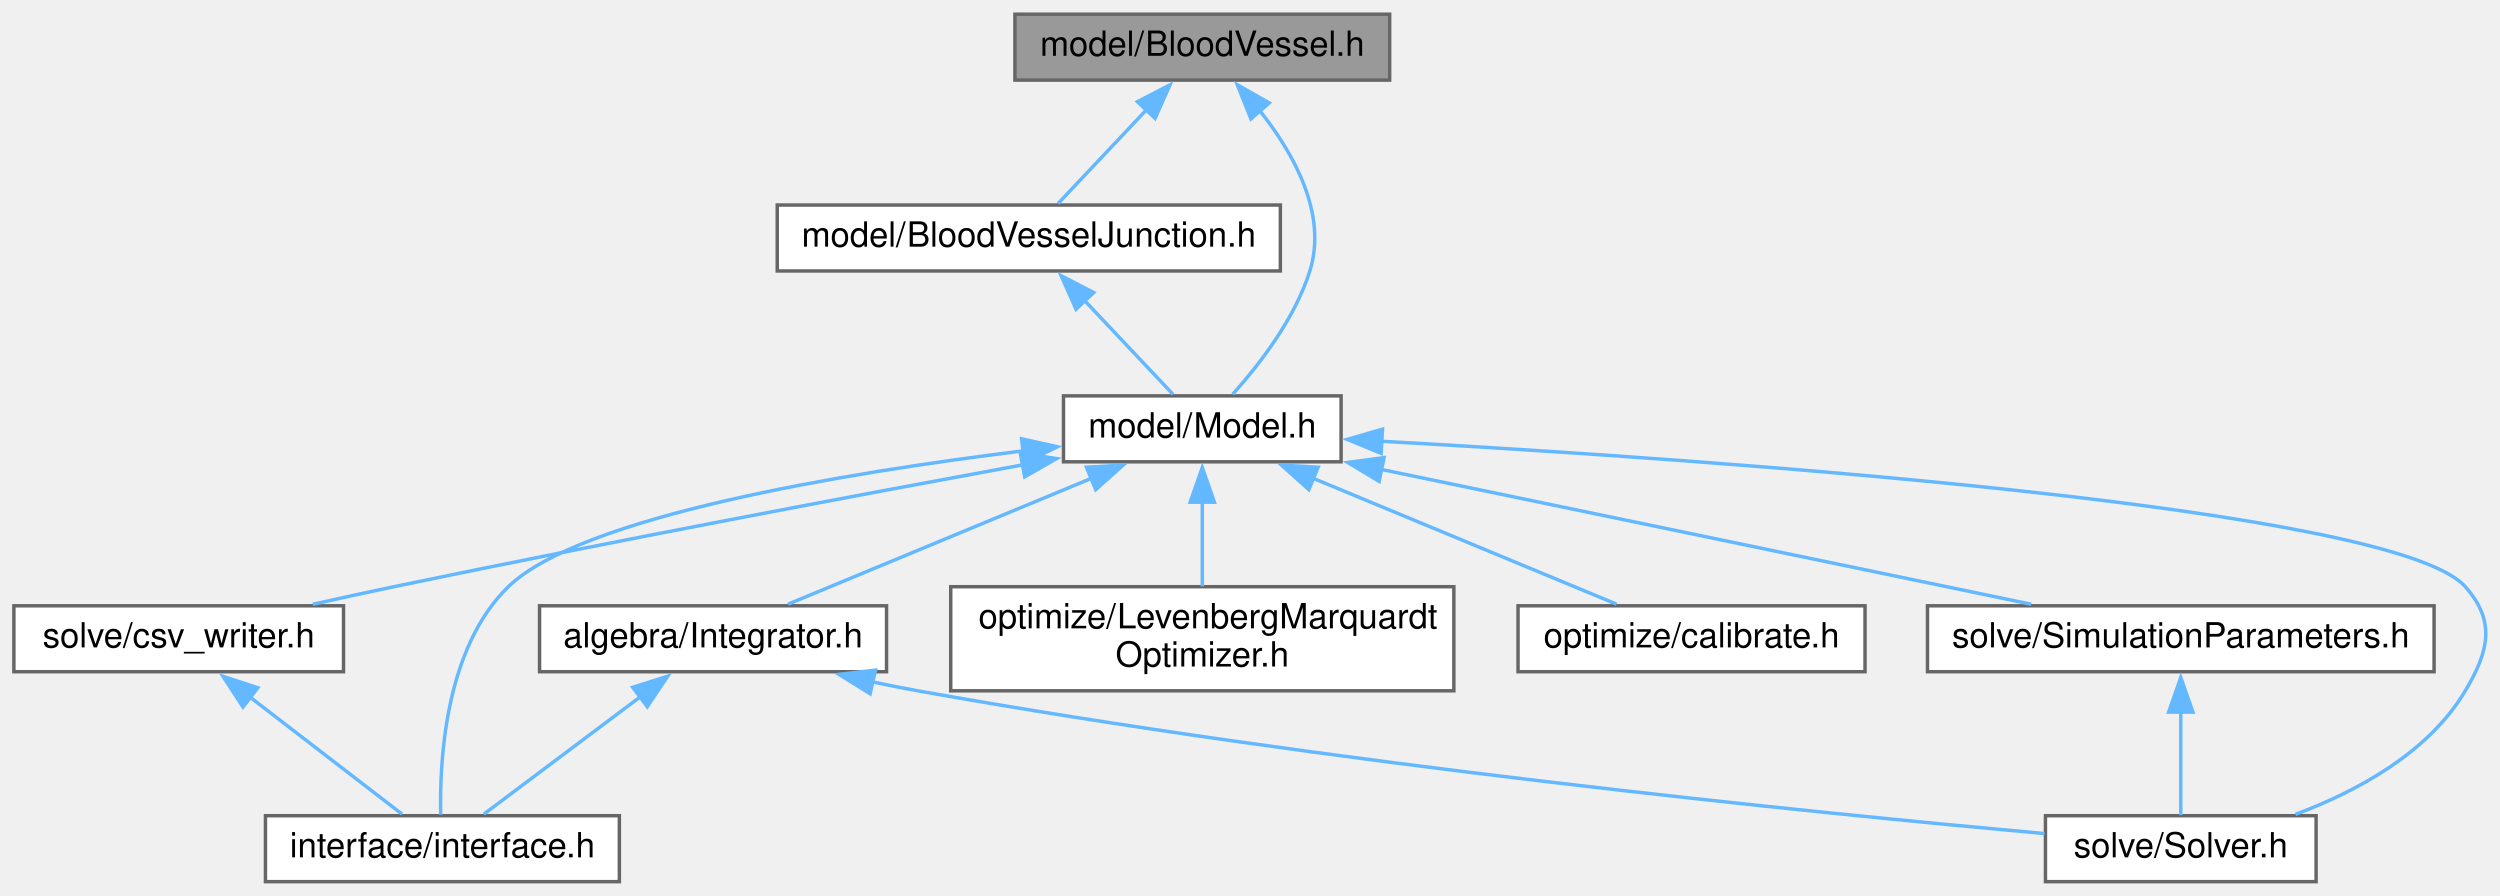
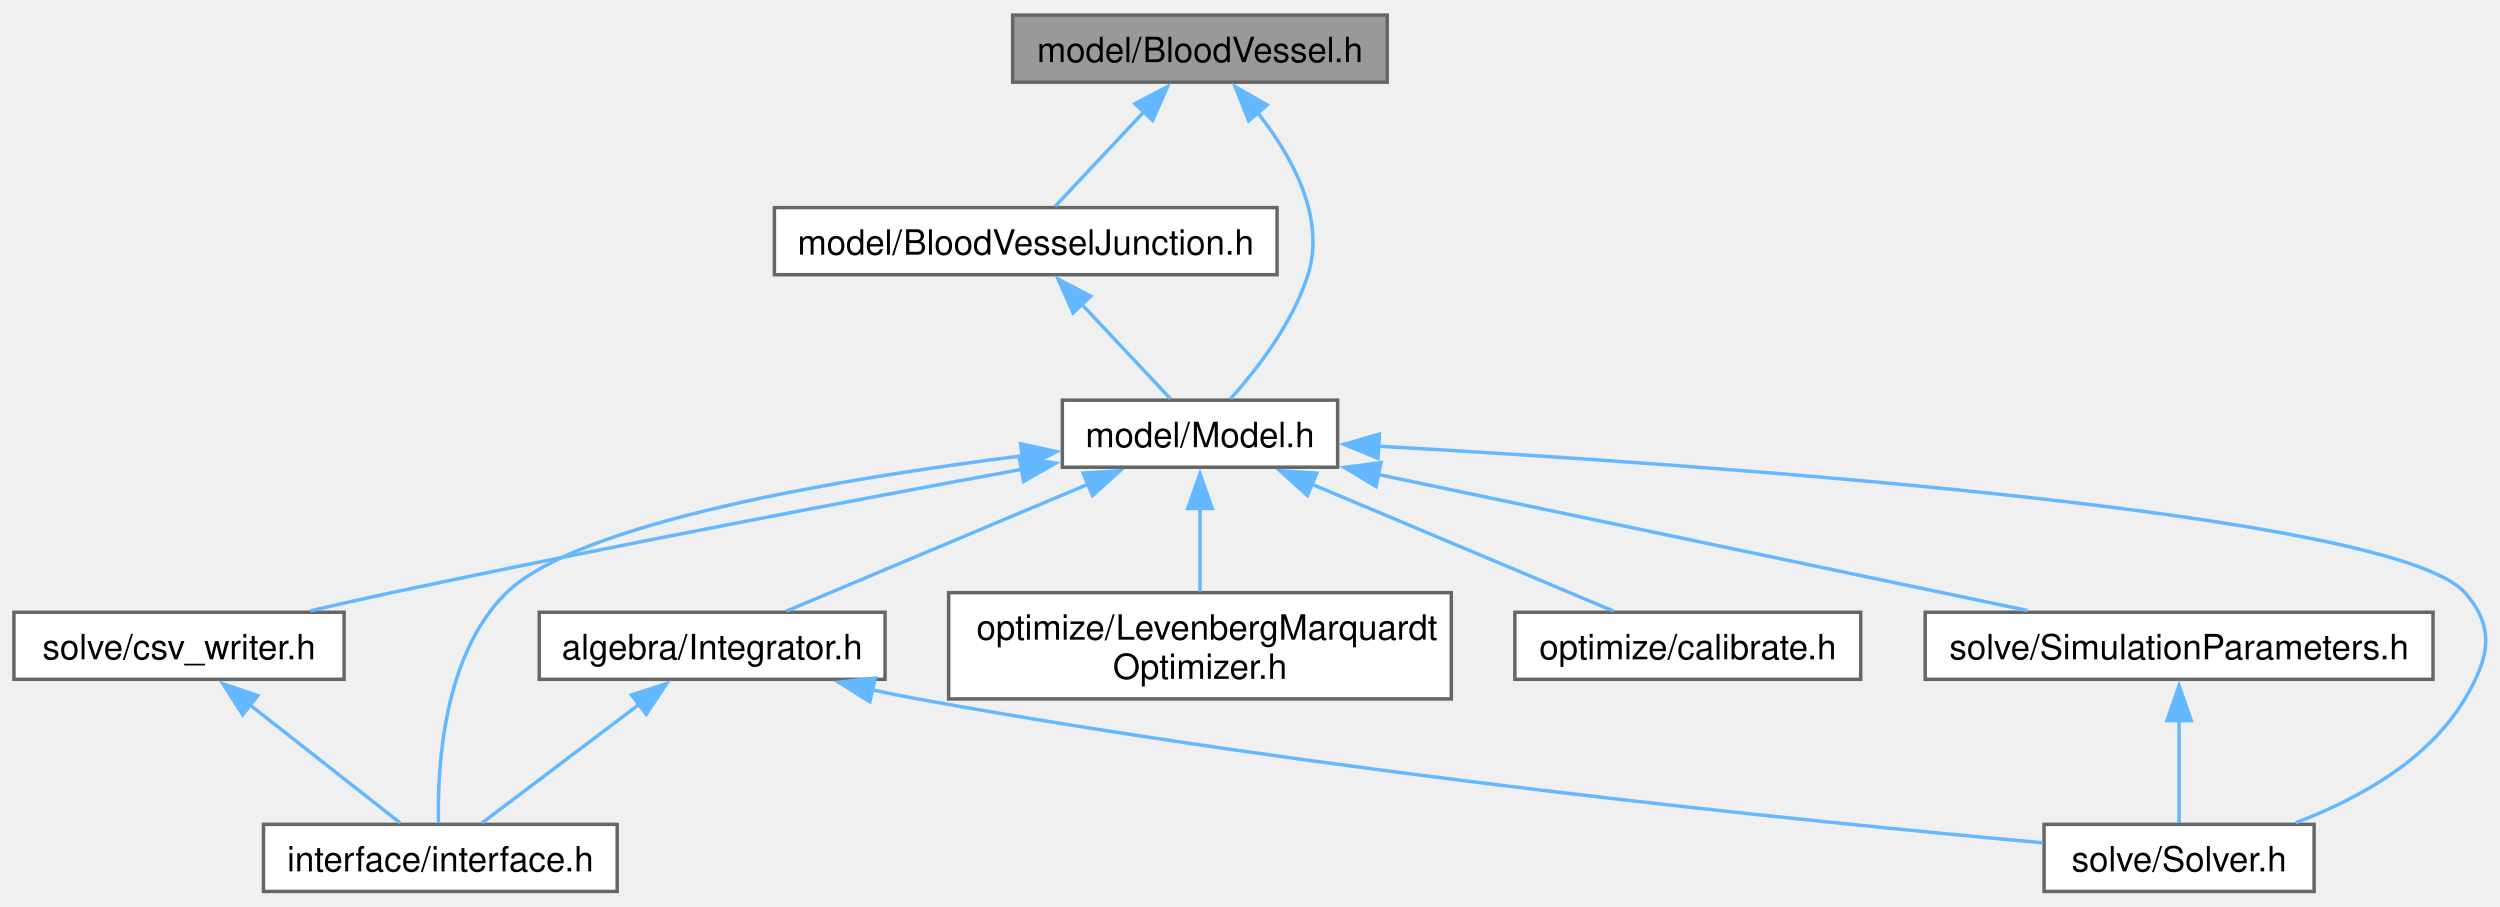
- <svg xmlns="http://www.w3.org/2000/svg" xmlns:xlink="http://www.w3.org/1999/xlink" width="720pt" height="258pt" viewBox="0.00 0.00 720.50 258.00">
-   <g id="graph0" class="graph" transform="scale(1 1) rotate(0) translate(4 254)">
-     <g id="node1" class="node">
-       <g id="a_node1">
+ <svg xmlns="http://www.w3.org/2000/svg" xmlns:xlink="http://www.w3.org/1999/xlink" width="717pt" height="260pt" viewBox="0.00 0.00 717.47 259.50">
+   <g id="graph0" class="graph" transform="scale(1 1) rotate(0) translate(4 255.5)">
+     <g id="Node000001" class="node">
+       <g id="a_Node000001">
        <a xlink:title="model::BloodVessel source file">
-           <polygon fill="#999999" stroke="#666666" points="396.5,-250 288.5,-250 288.5,-231 396.5,-231 396.5,-250" />
-           <text text-anchor="middle" x="342.5" y="-238" font-family="Helvetica,sans-Serif" font-size="10.00">model/BloodVessel.h</text>
+           <polygon fill="#999999" stroke="#666666" points="394.12,-251.5 286.62,-251.5 286.62,-232.25 394.12,-232.25 394.12,-251.5" />
+           <text text-anchor="middle" x="340.38" y="-238" font-family="Helvetica,sans-Serif" font-size="10.00">model/BloodVessel.h</text>
        </a>
      </g>
    </g>
-     <g id="node2" class="node">
-       <g id="a_node2">
+     <g id="Node000002" class="node">
+       <g id="a_Node000002">
        <a xlink:href="_blood_vessel_junction_8h.html" target="_top" xlink:title="model::BloodVesselJunction source file">
-           <polygon fill="white" stroke="#666666" points="365,-195 220,-195 220,-176 365,-176 365,-195" />
-           <text text-anchor="middle" x="292.5" y="-183" font-family="Helvetica,sans-Serif" font-size="10.00">model/BloodVesselJunction.h</text>
+           <polygon fill="white" stroke="#666666" points="362.5,-196.25 218.25,-196.25 218.25,-177 362.5,-177 362.5,-196.25" />
+           <text text-anchor="middle" x="290.38" y="-182.75" font-family="Helvetica,sans-Serif" font-size="10.00">model/BloodVesselJunction.h</text>
        </a>
      </g>
    </g>
-     <g id="edge1" class="edge">
-       <path fill="none" stroke="#63b8ff" d="M326.46,-222.5C317.97,-213.5 307.9,-202.82 300.94,-195.44" />
-       <polygon fill="#63b8ff" stroke="#63b8ff" points="323.8,-224.78 333.2,-229.65 328.89,-219.97 323.8,-224.78" />
-     </g>
-     <g id="node3" class="node">
-       <g id="a_node3">
-         <a xlink:href="_model_8h.html" target="_top" xlink:title="model::Model source file">
-           <polygon fill="white" stroke="#666666" points="382.5,-140 302.5,-140 302.5,-121 382.5,-121 382.5,-140" />
-           <text text-anchor="middle" x="342.5" y="-128" font-family="Helvetica,sans-Serif" font-size="10.00">model/Model.h</text>
+     <g id="edge1_Node000001_Node000002" class="edge">
+       <g id="a_edge1_Node000001_Node000002">
+         <a xlink:title=" ">
+           <path fill="none" stroke="#63b8ff" d="M324.33,-223.79C315.85,-214.75 305.77,-204.02 298.81,-196.61" />
+           <polygon fill="#63b8ff" stroke="#63b8ff" points="321.69,-226.08 331.08,-230.98 326.79,-221.29 321.69,-226.08" />
        </a>
      </g>
    </g>
-     <g id="edge14" class="edge">
-       <path fill="none" stroke="#63b8ff" d="M358.94,-222.36C368.86,-209.9 378.65,-192.42 373.5,-176 369.16,-162.17 358.82,-148.87 351.27,-140.48" />
-       <polygon fill="#63b8ff" stroke="#63b8ff" points="356.51,-219.83 352.58,-229.67 361.79,-224.43 356.51,-219.83" />
-     </g>
-     <g id="edge2" class="edge">
-       <path fill="none" stroke="#63b8ff" d="M308.54,-167.5C317.03,-158.5 327.1,-147.82 334.06,-140.44" />
-       <polygon fill="#63b8ff" stroke="#63b8ff" points="306.11,-164.97 301.8,-174.65 311.2,-169.78 306.11,-164.97" />
-     </g>
-     <g id="node4" class="node">
-       <g id="a_node4">
-         <a xlink:href="_integrator_8h.html" target="_top" xlink:title="Integrator source file.">
-           <polygon fill="white" stroke="#666666" points="251.5,-79.5 151.5,-79.5 151.5,-60.5 251.5,-60.5 251.5,-79.5" />
-           <text text-anchor="middle" x="201.5" y="-67.5" font-family="Helvetica,sans-Serif" font-size="10.00">algebra/Integrator.h</text>
+     <g id="Node000003" class="node">
+       <g id="a_Node000003">
+         <a xlink:href="_model_8h.html" target="_top" xlink:title="model::Model source file">
+           <polygon fill="white" stroke="#666666" points="379.88,-141 300.88,-141 300.88,-121.75 379.88,-121.75 379.88,-141" />
+           <text text-anchor="middle" x="340.38" y="-127.5" font-family="Helvetica,sans-Serif" font-size="10.00">model/Model.h</text>
        </a>
      </g>
    </g>
-     <g id="edge3" class="edge">
-       <path fill="none" stroke="#63b8ff" d="M310.71,-116.31C283.98,-105.22 246.49,-89.67 223.12,-79.97" />
-       <polygon fill="#63b8ff" stroke="#63b8ff" points="309.11,-119.44 319.69,-120.04 311.79,-112.97 309.11,-119.44" />
-     </g>
-     <g id="node5" class="node">
-       <g id="a_node5">
-         <a xlink:href="interface_8h.html" target="_top" xlink:title="svZeroDSolver callable interface.">
-           <polygon fill="white" stroke="#666666" points="174.5,-19 72.5,-19 72.5,0 174.5,0 174.5,-19" />
-           <text text-anchor="middle" x="123.5" y="-7" font-family="Helvetica,sans-Serif" font-size="10.00">interface/interface.h</text>
+     <g id="edge14_Node000001_Node000003" class="edge">
+       <g id="a_edge14_Node000001_Node000003">
+         <a xlink:title=" ">
+           <path fill="none" stroke="#63b8ff" d="M356.83,-223.63C366.74,-211.09 376.54,-193.5 371.38,-177 367.03,-163.14 356.7,-149.8 349.15,-141.38" />
+           <polygon fill="#63b8ff" stroke="#63b8ff" points="354.36,-221.13 350.46,-230.98 359.65,-225.71 354.36,-221.13" />
        </a>
      </g>
    </g>
-     <g id="edge6" class="edge">
-       <path fill="none" stroke="#63b8ff" d="M290.89,-124.16C238.85,-117.73 163.33,-105.2 142.5,-85 124.29,-67.34 122.65,-34.86 123.01,-19.28" />
-       <polygon fill="#63b8ff" stroke="#63b8ff" points="290.41,-127.63 300.75,-125.33 291.24,-120.67 290.41,-127.63" />
-     </g>
-     <g id="node6" class="node">
-       <g id="a_node6">
-         <a xlink:href="_solver_8h.html" target="_top" xlink:title="Solver source file.">
-           <polygon fill="white" stroke="#666666" points="663.5,-19 585.5,-19 585.5,0 663.5,0 663.5,-19" />
-           <text text-anchor="middle" x="624.5" y="-7" font-family="Helvetica,sans-Serif" font-size="10.00">solve/Solver.h</text>
+     <g id="edge2_Node000002_Node000003" class="edge">
+       <g id="a_edge2_Node000002_Node000003">
+         <a xlink:title=" ">
+           <path fill="none" stroke="#63b8ff" d="M306.42,-168.54C314.9,-159.5 324.98,-148.77 331.94,-141.36" />
+           <polygon fill="#63b8ff" stroke="#63b8ff" points="303.96,-166.04 299.67,-175.73 309.06,-170.83 303.96,-166.04" />
        </a>
      </g>
    </g>
-     <g id="edge11" class="edge">
-       <path fill="none" stroke="#63b8ff" d="M394.16,-126.92C489.69,-121.61 686.14,-108 706.5,-85 715.34,-75.02 713.32,-66.46 706.5,-55 695.9,-37.18 675.4,-26.06 657.55,-19.39" />
-       <polygon fill="#63b8ff" stroke="#63b8ff" points="394.05,-123.42 384.26,-127.46 394.44,-130.41 394.05,-123.42" />
-     </g>
-     <g id="node7" class="node">
-       <g id="a_node7">
-         <a xlink:href="_levenberg_marquardt_optimizer_8h.html" target="_top" xlink:title="opt::LevenbergMarquardtOptimizer source file">
-           <polygon fill="white" stroke="#666666" points="415,-85 270,-85 270,-55 415,-55 415,-85" />
-           <text text-anchor="start" x="278" y="-73" font-family="Helvetica,sans-Serif" font-size="10.00">optimize/LevenbergMarquardt</text>
-           <text text-anchor="middle" x="342.5" y="-62" font-family="Helvetica,sans-Serif" font-size="10.00">Optimizer.h</text>
+     <g id="Node000004" class="node">
+       <g id="a_Node000004">
+         <a xlink:href="_integrator_8h.html" target="_top" xlink:title="Integrator source file.">
+           <polygon fill="white" stroke="#666666" points="250,-80.12 150.75,-80.12 150.75,-60.88 250,-60.88 250,-80.12" />
+           <text text-anchor="middle" x="200.38" y="-66.62" font-family="Helvetica,sans-Serif" font-size="10.00">algebra/Integrator.h</text>
        </a>
      </g>
    </g>
-     <g id="edge7" class="edge">
-       <path fill="none" stroke="#63b8ff" d="M342.5,-109.51C342.5,-101.49 342.5,-92.43 342.5,-85.11" />
-       <polygon fill="#63b8ff" stroke="#63b8ff" points="339,-109.35 342.5,-119.35 346,-109.35 339,-109.35" />
-     </g>
-     <g id="node8" class="node">
-       <g id="a_node8">
-         <a xlink:href="calibrate_8h.html" target="_top" xlink:title="opt::calibrate source file">
-           <polygon fill="white" stroke="#666666" points="533.5,-79.5 433.5,-79.5 433.5,-60.5 533.5,-60.5 533.5,-79.5" />
-           <text text-anchor="middle" x="483.5" y="-67.5" font-family="Helvetica,sans-Serif" font-size="10.00">optimize/calibrate.h</text>
+     <g id="edge3_Node000003_Node000004" class="edge">
+       <g id="a_edge3_Node000003_Node000004">
+         <a xlink:title=" ">
+           <path fill="none" stroke="#63b8ff" d="M308.49,-116.97C281.94,-105.8 244.85,-90.2 221.74,-80.48" />
+           <polygon fill="#63b8ff" stroke="#63b8ff" points="306.84,-120.07 317.41,-120.72 309.55,-113.62 306.84,-120.07" />
        </a>
      </g>
    </g>
-     <g id="edge8" class="edge">
-       <path fill="none" stroke="#63b8ff" d="M374.29,-116.31C401.02,-105.22 438.51,-89.67 461.88,-79.97" />
-       <polygon fill="#63b8ff" stroke="#63b8ff" points="373.21,-112.97 365.31,-120.04 375.89,-119.44 373.21,-112.97" />
-     </g>
-     <g id="node9" class="node">
-       <g id="a_node9">
-         <a xlink:href="_simulation_parameters_8h_source.html" target="_top" xlink:title=" ">
-           <polygon fill="white" stroke="#666666" points="697.5,-79.5 551.5,-79.5 551.5,-60.5 697.5,-60.5 697.5,-79.5" />
-           <text text-anchor="middle" x="624.5" y="-67.5" font-family="Helvetica,sans-Serif" font-size="10.00">solve/SimulationParameters.h</text>
+     <g id="Node000005" class="node">
+       <g id="a_Node000005">
+         <a xlink:href="interface_8h.html" target="_top" xlink:title="svZeroDSolver callable interface.">
+           <polygon fill="white" stroke="#666666" points="173.12,-19.25 71.62,-19.25 71.62,0 173.12,0 173.12,-19.25" />
+           <text text-anchor="middle" x="122.38" y="-5.75" font-family="Helvetica,sans-Serif" font-size="10.00">interface/interface.h</text>
        </a>
      </g>
    </g>
-     <g id="edge9" class="edge">
-       <path fill="none" stroke="#63b8ff" d="M393.9,-118.84C447.62,-107.69 530.99,-90.4 581.4,-79.94" />
-       <polygon fill="#63b8ff" stroke="#63b8ff" points="393.47,-115.35 384.39,-120.81 394.89,-122.21 393.47,-115.35" />
-     </g>
-     <g id="node10" class="node">
-       <g id="a_node10">
-         <a xlink:href="csv__writer_8h.html" target="_top" xlink:title="csv_writer source file">
-           <polygon fill="white" stroke="#666666" points="95,-79.5 0,-79.5 0,-60.5 95,-60.5 95,-79.5" />
-           <text text-anchor="middle" x="47.5" y="-67.5" font-family="Helvetica,sans-Serif" font-size="10.00">solve/csv_writer.h</text>
+     <g id="edge6_Node000003_Node000005" class="edge">
+       <g id="a_edge6_Node000003_Node000005">
+         <a xlink:title=" ">
+           <path fill="none" stroke="#63b8ff" d="M289.45,-125.03C237.65,-118.56 162.13,-105.95 141.38,-85.75 123.15,-68.02 121.48,-35.52 121.85,-19.72" />
+           <polygon fill="#63b8ff" stroke="#63b8ff" points="288.91,-128.49 299.26,-126.21 289.75,-121.54 288.91,-128.49" />
        </a>
      </g>
    </g>
-     <g id="edge12" class="edge">
-       <path fill="none" stroke="#63b8ff" d="M290.83,-120.14C243.55,-111.46 171.7,-97.96 109.5,-85 101.94,-83.42 93.88,-81.66 86.15,-79.94" />
-       <polygon fill="#63b8ff" stroke="#63b8ff" points="290.05,-123.56 300.52,-121.92 291.32,-116.67 290.05,-123.56" />
+     <g id="Node000006" class="node">
+       <g id="a_Node000006">
+         <a xlink:href="_solver_8h.html" target="_top" xlink:title="Solver source file.">
+           <polygon fill="white" stroke="#666666" points="660.12,-19.25 582.62,-19.25 582.62,0 660.12,0 660.12,-19.25" />
+           <text text-anchor="middle" x="621.38" y="-5.75" font-family="Helvetica,sans-Serif" font-size="10.00">solve/Solver.h</text>
+         </a>
+       </g>
    </g>
-     <g id="edge4" class="edge">
-       <path fill="none" stroke="#63b8ff" d="M180.47,-53.23C166.04,-42.4 147.41,-28.43 135.46,-19.47" />
-       <polygon fill="#63b8ff" stroke="#63b8ff" points="178.34,-56.01 188.44,-59.21 182.54,-50.41 178.34,-56.01" />
+     <g id="edge11_Node000003_Node000006" class="edge">
+       <g id="a_edge11_Node000003_Node000006">
+         <a xlink:title=" ">
+           <path fill="none" stroke="#63b8ff" d="M391.53,-127.78C486.67,-122.44 683.06,-108.72 703.38,-85.75 712.36,-75.6 710.3,-66.9 703.38,-55.25 692.86,-37.56 672.6,-26.43 654.84,-19.72" />
+           <polygon fill="#63b8ff" stroke="#63b8ff" points="391.48,-124.28 381.69,-128.32 391.87,-131.27 391.48,-124.28" />
+         </a>
+       </g>
    </g>
-     <g id="edge5" class="edge">
-       <path fill="none" stroke="#63b8ff" d="M247.27,-57.61C251.73,-56.66 256.19,-55.77 260.5,-55 377.84,-33.97 518.27,-19.9 585.23,-13.85" />
-       <polygon fill="#63b8ff" stroke="#63b8ff" points="246.78,-54.14 237.78,-59.73 248.31,-60.97 246.78,-54.14" />
+     <g id="Node000007" class="node">
+       <g id="a_Node000007">
+         <a xlink:href="_levenberg_marquardt_optimizer_8h.html" target="_top" xlink:title="opt::LevenbergMarquardtOptimizer source file">
+           <polygon fill="white" stroke="#666666" points="412.5,-85.75 268.25,-85.75 268.25,-55.25 412.5,-55.25 412.5,-85.75" />
+           <text text-anchor="start" x="276.25" y="-72.25" font-family="Helvetica,sans-Serif" font-size="10.00">optimize/LevenbergMarquardt</text>
+           <text text-anchor="middle" x="340.38" y="-61" font-family="Helvetica,sans-Serif" font-size="10.00">Optimizer.h</text>
+         </a>
+       </g>
    </g>
-     <g id="edge10" class="edge">
-       <path fill="none" stroke="#63b8ff" d="M624.5,-49.16C624.5,-38.95 624.5,-27.04 624.5,-19.17" />
-       <polygon fill="#63b8ff" stroke="#63b8ff" points="621,-48.85 624.5,-58.85 628,-48.85 621,-48.85" />
+     <g id="edge7_Node000003_Node000007" class="edge">
+       <g id="a_edge7_Node000003_Node000007">
+         <a xlink:title=" ">
+           <path fill="none" stroke="#63b8ff" d="M340.38,-110.17C340.38,-102.24 340.38,-93.31 340.38,-86.03" />
+           <polygon fill="#63b8ff" stroke="#63b8ff" points="336.88,-109.92 340.38,-119.92 343.88,-109.92 336.88,-109.92" />
+         </a>
+       </g>
    </g>
-     <g id="edge13" class="edge">
-       <path fill="none" stroke="#63b8ff" d="M67.99,-53.23C82.05,-42.4 100.2,-28.43 111.85,-19.47" />
-       <polygon fill="#63b8ff" stroke="#63b8ff" points="66.03,-50.32 60.24,-59.19 70.3,-55.87 66.03,-50.32" />
+     <g id="Node000008" class="node">
+       <g id="a_Node000008">
+         <a xlink:href="calibrate_8h.html" target="_top" xlink:title="opt::calibrate source file">
+           <polygon fill="white" stroke="#666666" points="530,-80.12 430.75,-80.12 430.75,-60.88 530,-60.88 530,-80.12" />
+           <text text-anchor="middle" x="480.38" y="-66.62" font-family="Helvetica,sans-Serif" font-size="10.00">optimize/calibrate.h</text>
+         </a>
+       </g>
+     </g>
+     <g id="edge8_Node000003_Node000008" class="edge">
+       <g id="a_edge8_Node000003_Node000008">
+         <a xlink:title=" ">
+           <path fill="none" stroke="#63b8ff" d="M372.26,-116.97C398.81,-105.8 435.9,-90.2 459.01,-80.48" />
+           <polygon fill="#63b8ff" stroke="#63b8ff" points="371.2,-113.62 363.34,-120.72 373.91,-120.07 371.2,-113.62" />
+         </a>
+       </g>
+     </g>
+     <g id="Node000009" class="node">
+       <g id="a_Node000009">
+         <a xlink:href="_simulation_parameters_8h_source.html" target="_top" xlink:title=" ">
+           <polygon fill="white" stroke="#666666" points="694.25,-80.12 548.5,-80.12 548.5,-60.88 694.25,-60.88 694.25,-80.12" />
+           <text text-anchor="middle" x="621.38" y="-66.62" font-family="Helvetica,sans-Serif" font-size="10.00">solve/SimulationParameters.h</text>
+         </a>
+       </g>
+     </g>
+     <g id="edge9_Node000003_Node000009" class="edge">
+       <g id="a_edge9_Node000003_Node000009">
+         <a xlink:title=" ">
+           <path fill="none" stroke="#63b8ff" d="M391.58,-119.65C444.92,-108.47 527.57,-91.15 577.86,-80.62" />
+           <polygon fill="#63b8ff" stroke="#63b8ff" points="390.89,-116.22 381.82,-121.69 392.32,-123.07 390.89,-116.22" />
+         </a>
+       </g>
+     </g>
+     <g id="Node000010" class="node">
+       <g id="a_Node000010">
+         <a xlink:href="csv__writer_8h.html" target="_top" xlink:title="csv_writer source file">
+           <polygon fill="white" stroke="#666666" points="94.75,-80.12 0,-80.12 0,-60.88 94.75,-60.88 94.75,-80.12" />
+           <text text-anchor="middle" x="47.38" y="-66.62" font-family="Helvetica,sans-Serif" font-size="10.00">solve/csv_writer.h</text>
+         </a>
+       </g>
+     </g>
+     <g id="edge12_Node000003_Node000010" class="edge">
+       <g id="a_edge12_Node000003_Node000010">
+         <a xlink:title=" ">
+           <path fill="none" stroke="#63b8ff" d="M289.33,-121.16C242.25,-112.51 170.45,-98.97 108.38,-85.75 100.82,-84.14 92.77,-82.33 85.07,-80.55" />
+           <polygon fill="#63b8ff" stroke="#63b8ff" points="288.5,-124.56 298.97,-122.92 289.76,-117.68 288.5,-124.56" />
+         </a>
+       </g>
+     </g>
+     <g id="edge4_Node000004_Node000005" class="edge">
+       <g id="a_edge4_Node000004_Node000005">
+         <a xlink:title=" ">
+           <path fill="none" stroke="#63b8ff" d="M179.34,-53.63C164.91,-42.73 146.29,-28.67 134.33,-19.65" />
+           <polygon fill="#63b8ff" stroke="#63b8ff" points="177.23,-56.42 187.32,-59.65 181.45,-50.83 177.23,-56.42" />
+         </a>
+       </g>
+     </g>
+     <g id="edge5_Node000004_Node000006" class="edge">
+       <g id="a_edge5_Node000004_Node000006">
+         <a xlink:title=" ">
+           <path fill="none" stroke="#63b8ff" d="M246.14,-57.9C250.6,-56.94 255.07,-56.03 259.38,-55.25 376.04,-34.04 515.71,-19.98 582.31,-13.96" />
+           <polygon fill="#63b8ff" stroke="#63b8ff" points="245.63,-54.43 236.65,-60.06 247.18,-61.26 245.63,-54.43" />
+         </a>
+       </g>
+     </g>
+     <g id="edge10_Node000009_Node000006" class="edge">
+       <g id="a_edge10_Node000009_Node000006">
+         <a xlink:title=" ">
+           <path fill="none" stroke="#63b8ff" d="M621.38,-49.07C621.38,-39.04 621.38,-27.46 621.38,-19.65" />
+           <polygon fill="#63b8ff" stroke="#63b8ff" points="617.88,-49.04 621.38,-59.04 624.88,-49.04 617.88,-49.04" />
+         </a>
+       </g>
+     </g>
+     <g id="edge13_Node000010_Node000005" class="edge">
+       <g id="a_edge13_Node000010_Node000005">
+         <a xlink:title=" ">
+           <path fill="none" stroke="#63b8ff" d="M67.6,-53.63C81.47,-42.73 99.38,-28.67 110.88,-19.65" />
+           <polygon fill="#63b8ff" stroke="#63b8ff" points="65.66,-50.7 59.96,-59.62 69.98,-56.2 65.66,-50.7" />
+         </a>
+       </g>
    </g>
  </g>
</svg>
